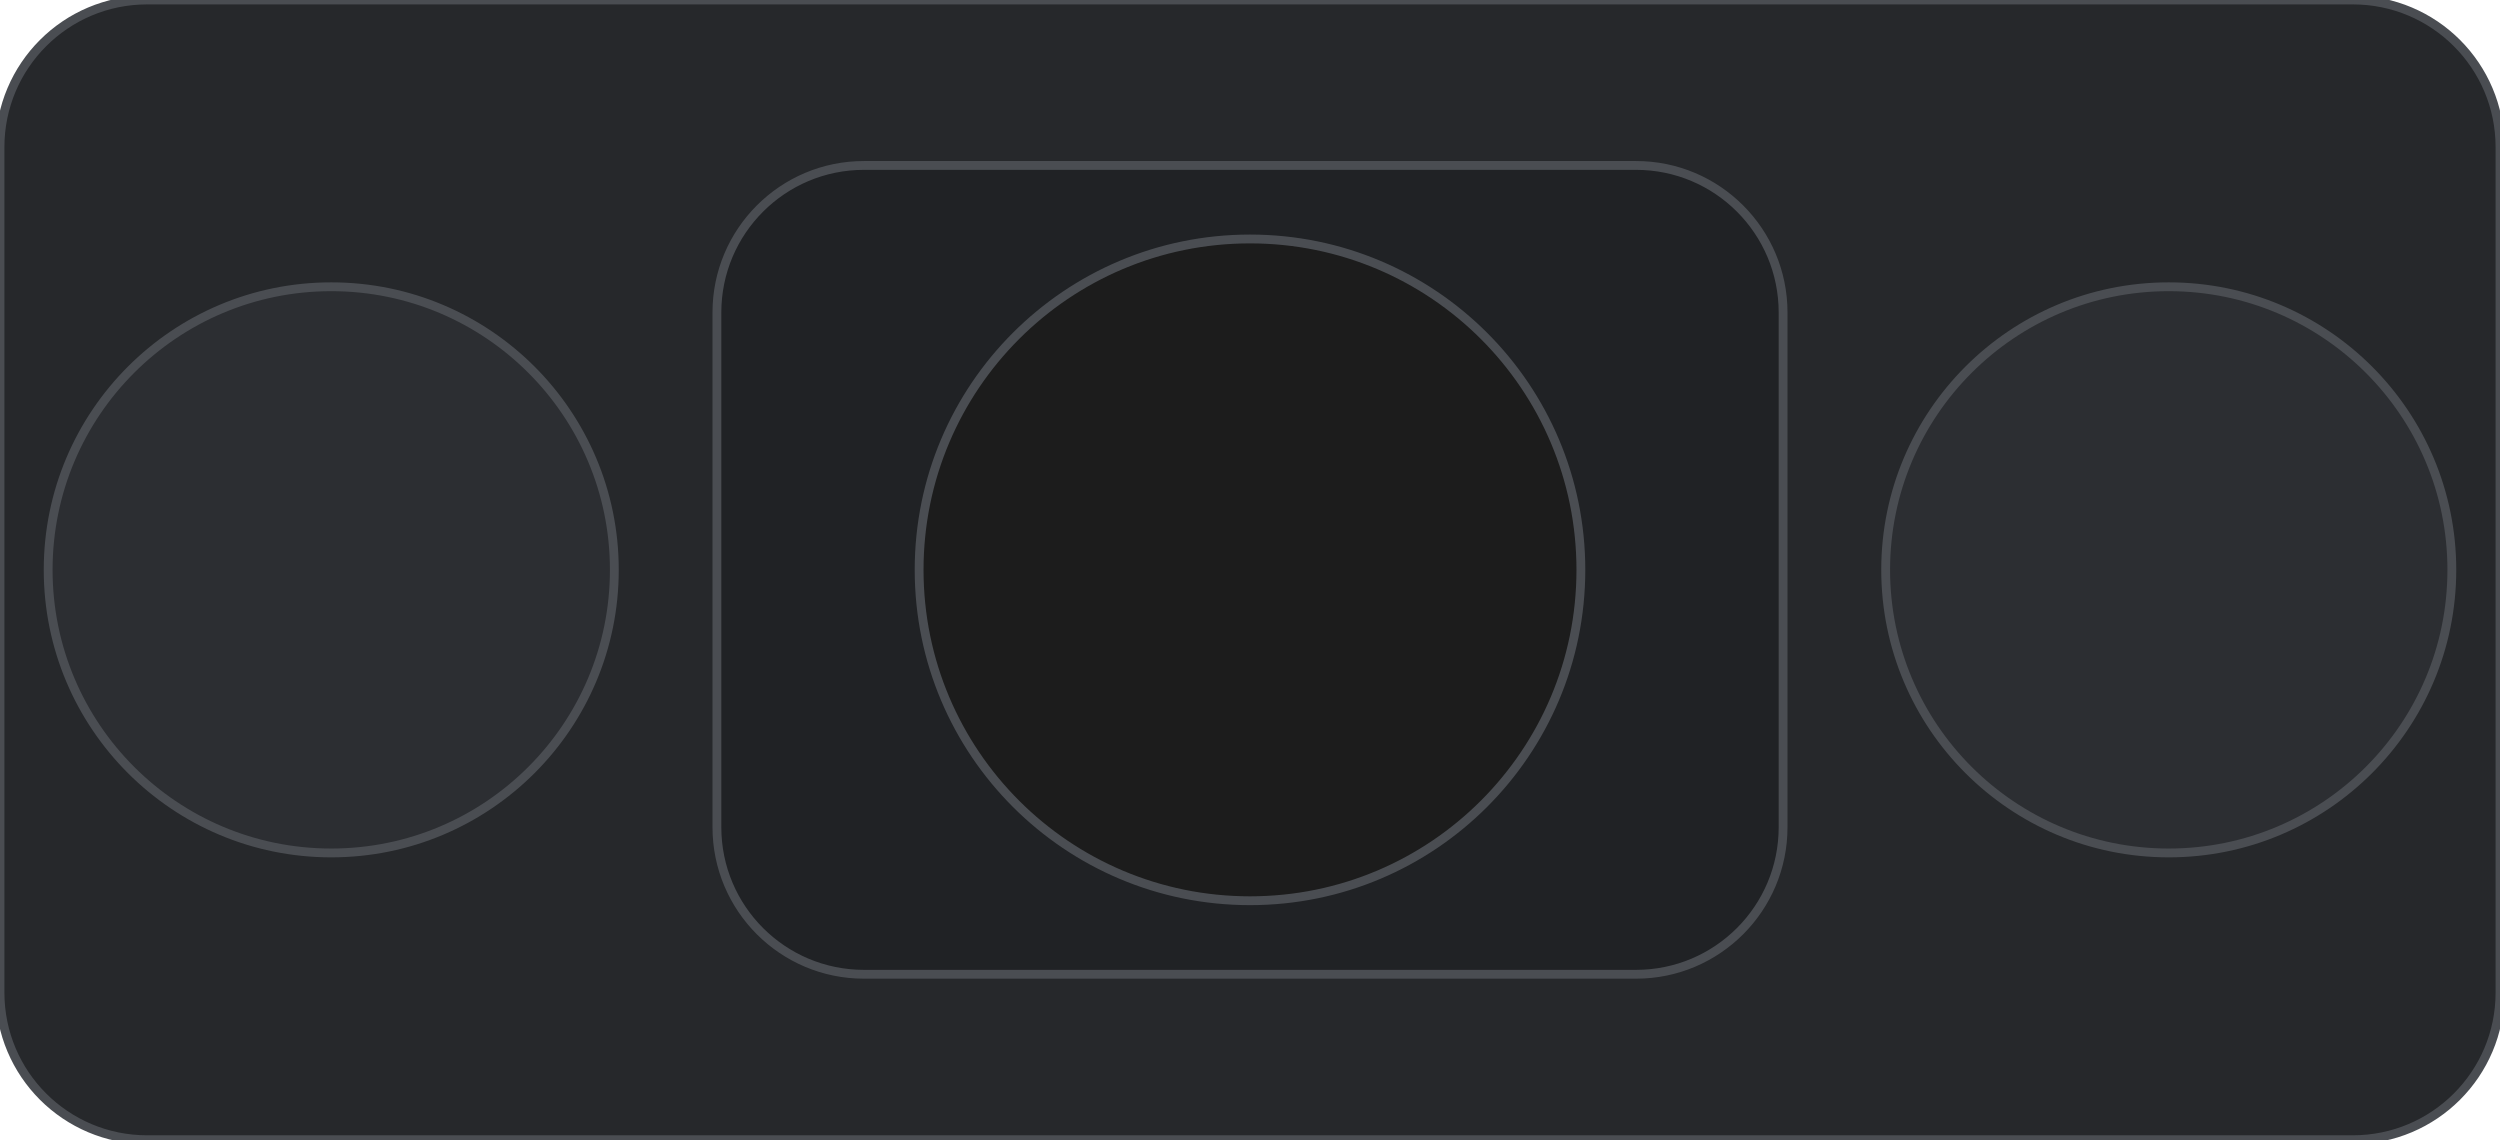
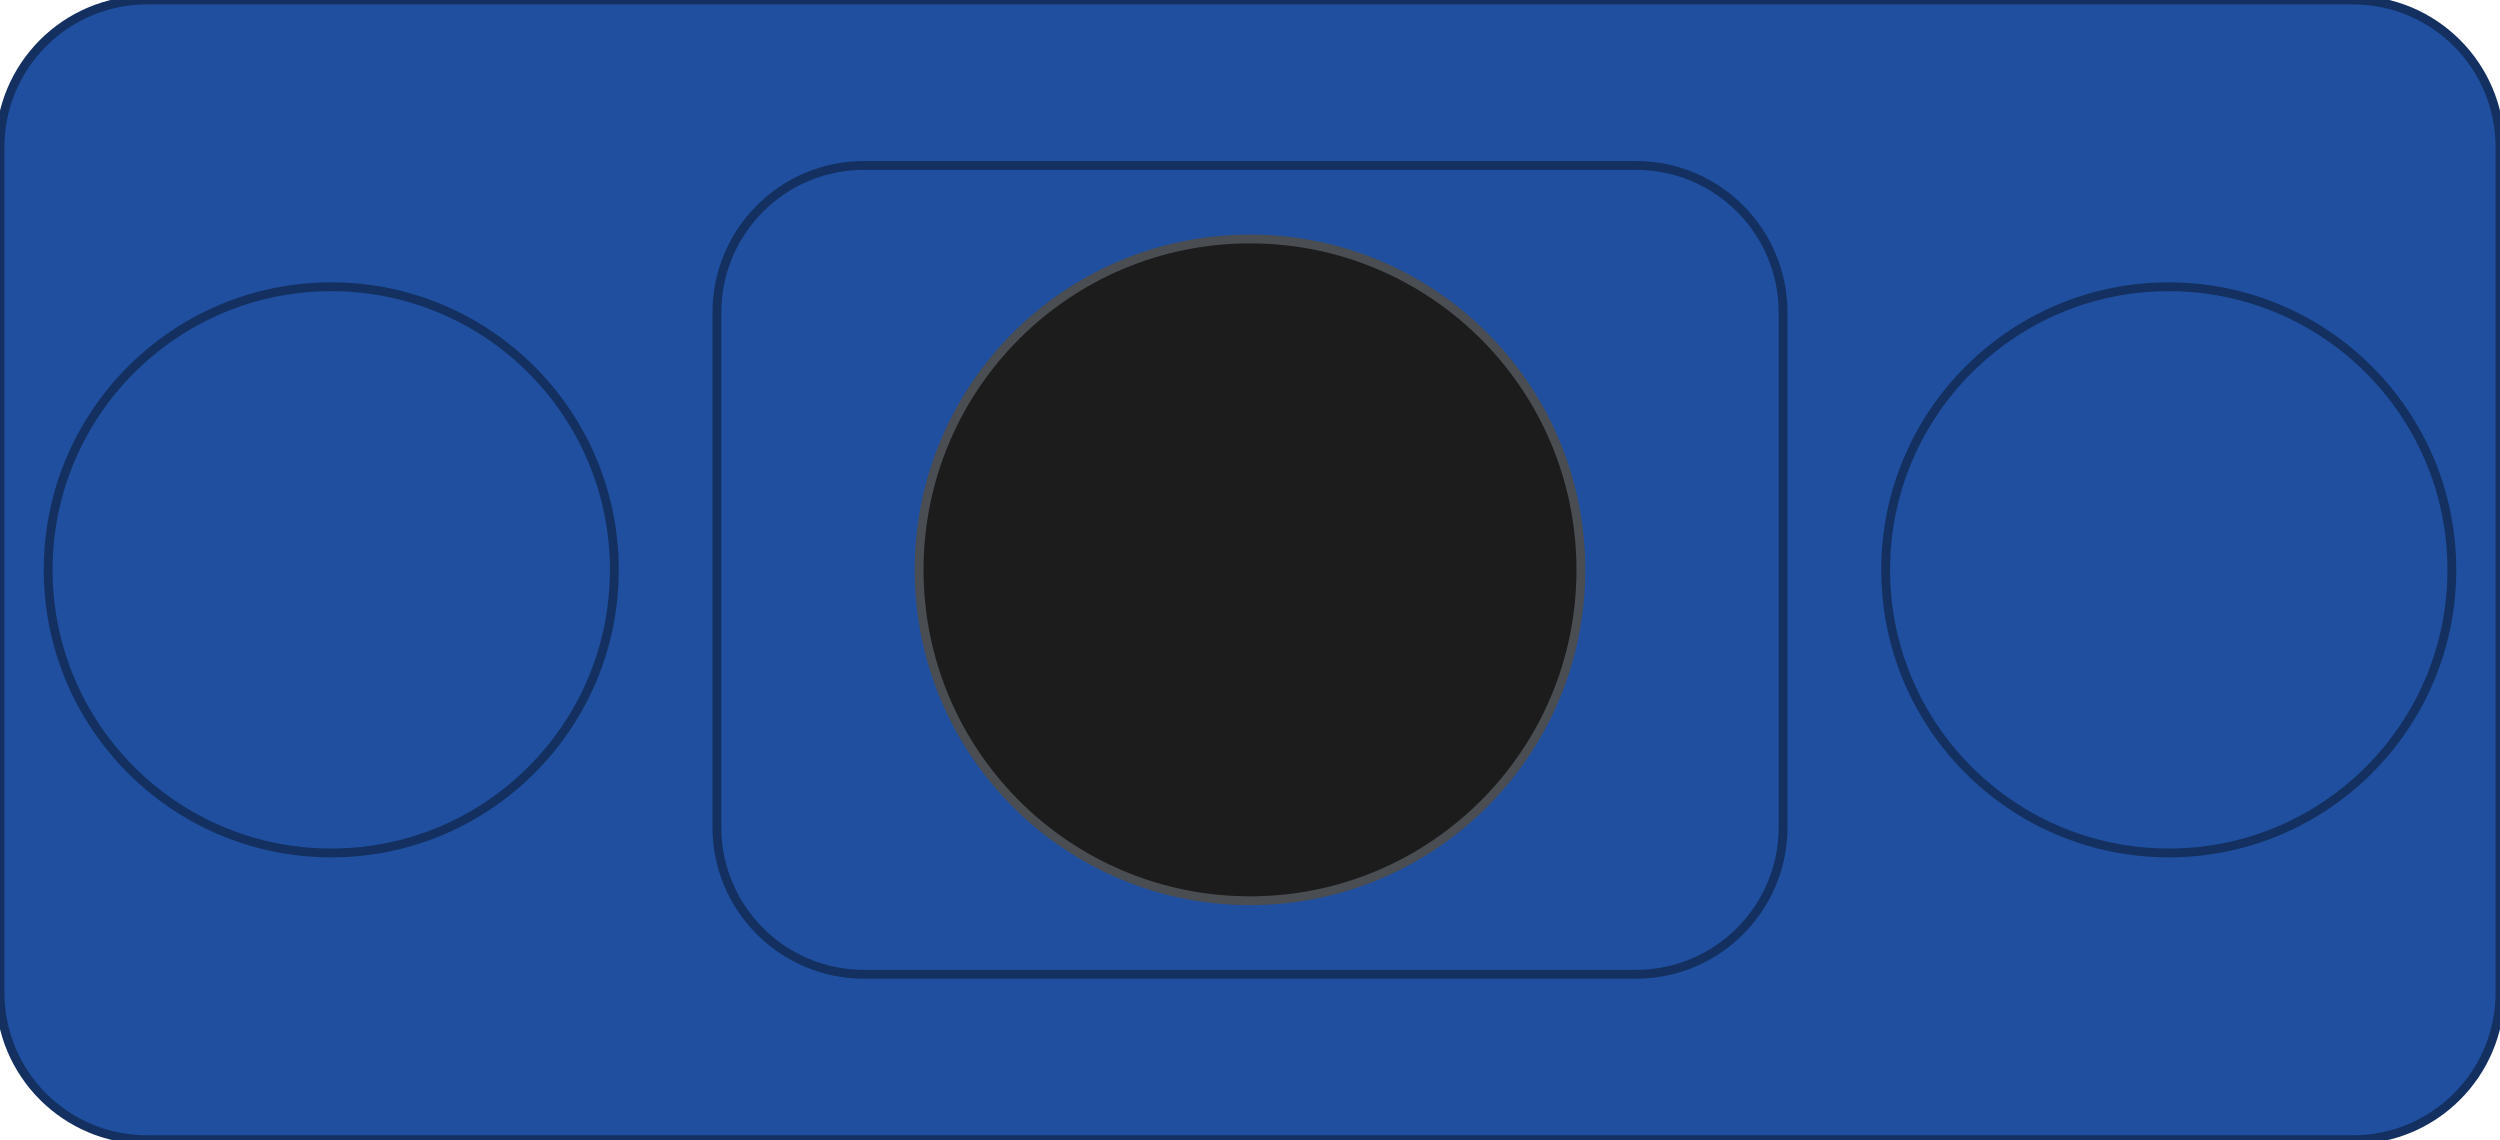
<svg xmlns="http://www.w3.org/2000/svg" width="34mm" height="15.5mm" viewBox="0 0 34 15.5">
  <path id="shell" fill="#c9cdd1" d="M8.954 5.917 A2.000 2.000 0 0 1 10.924 3.570 L23.076 3.570 A2.000 2.000 0 0 1 25.046 5.917 L24.277 10.277 A2.000 2.000 0 0 1 22.308 11.930 L11.692 11.930 A2.000 2.000 0 0 1 9.723 10.277 Z" />
-   <rect id="hood" x="0" y="0" width="34" height="15.5" rx="2" fill="#26282b" stroke="#4a4d52" stroke-width="0.12" />
-   <rect id="relief-boot" x="9.75" y="2.25" width="14.5" height="11" rx="2" fill="#202225" stroke="#4a4d52" stroke-width="0.12" />
-   <circle id="screw-l" cx="4.505" cy="7.75" r="3.85" fill="#2c2e32" stroke="#4a4d52" stroke-width="0.12" />
-   <circle id="screw-r" cx="29.495" cy="7.75" r="3.85" fill="#2c2e32" stroke="#4a4d52" stroke-width="0.12" />
+   <rect id="hood" x="0" y="0" width="34" height="15.5" rx="2" fill="#1f4f9e" stroke="#133060" stroke-width="0.12" data-fill-from="hood-color" data-stroke-derive="hood-color" />
+   <rect id="relief-boot" x="9.75" y="2.25" width="14.5" height="11" rx="2" fill="#1f4f9e" stroke="#133060" stroke-width="0.12" data-fill-from="hood-color" data-stroke-derive="hood-color" />
+   <circle id="screw-l" cx="4.505" cy="7.75" r="3.85" fill="#1f4f9e" stroke="#133060" stroke-width="0.12" data-fill-from="hood-color" data-stroke-derive="hood-color" />
+   <circle id="screw-r" cx="29.495" cy="7.75" r="3.85" fill="#1f4f9e" stroke="#133060" stroke-width="0.12" data-fill-from="hood-color" data-stroke-derive="hood-color" />
  <circle id="stub" cx="17" cy="7.75" r="4.5" fill="#1c1c1c" stroke="#4a4d52" stroke-width="0.12" data-r-from="cable-od" data-fill-from="jacket-color" />
</svg>
